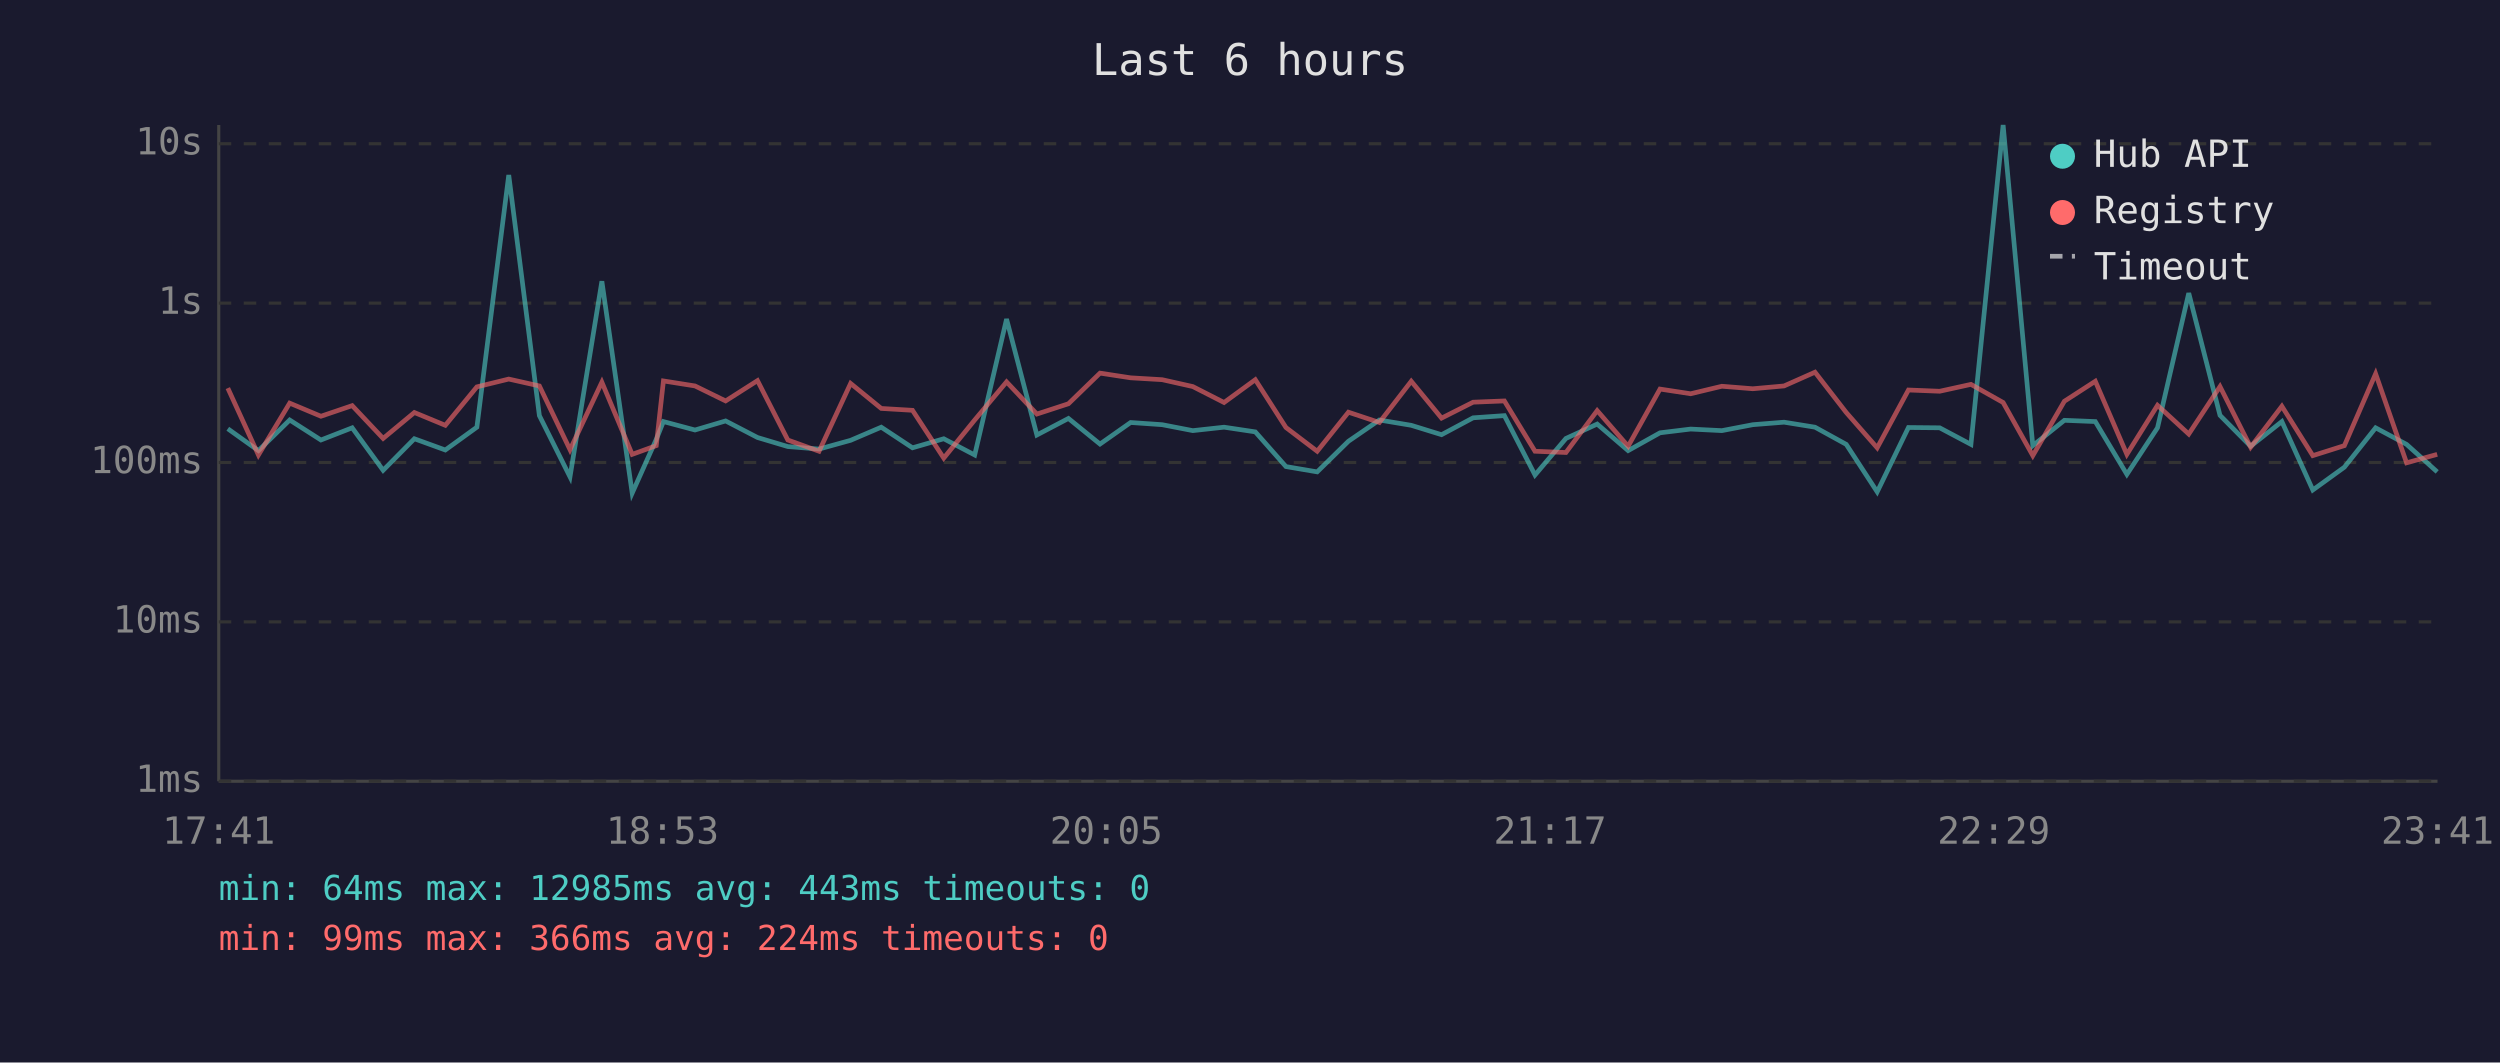
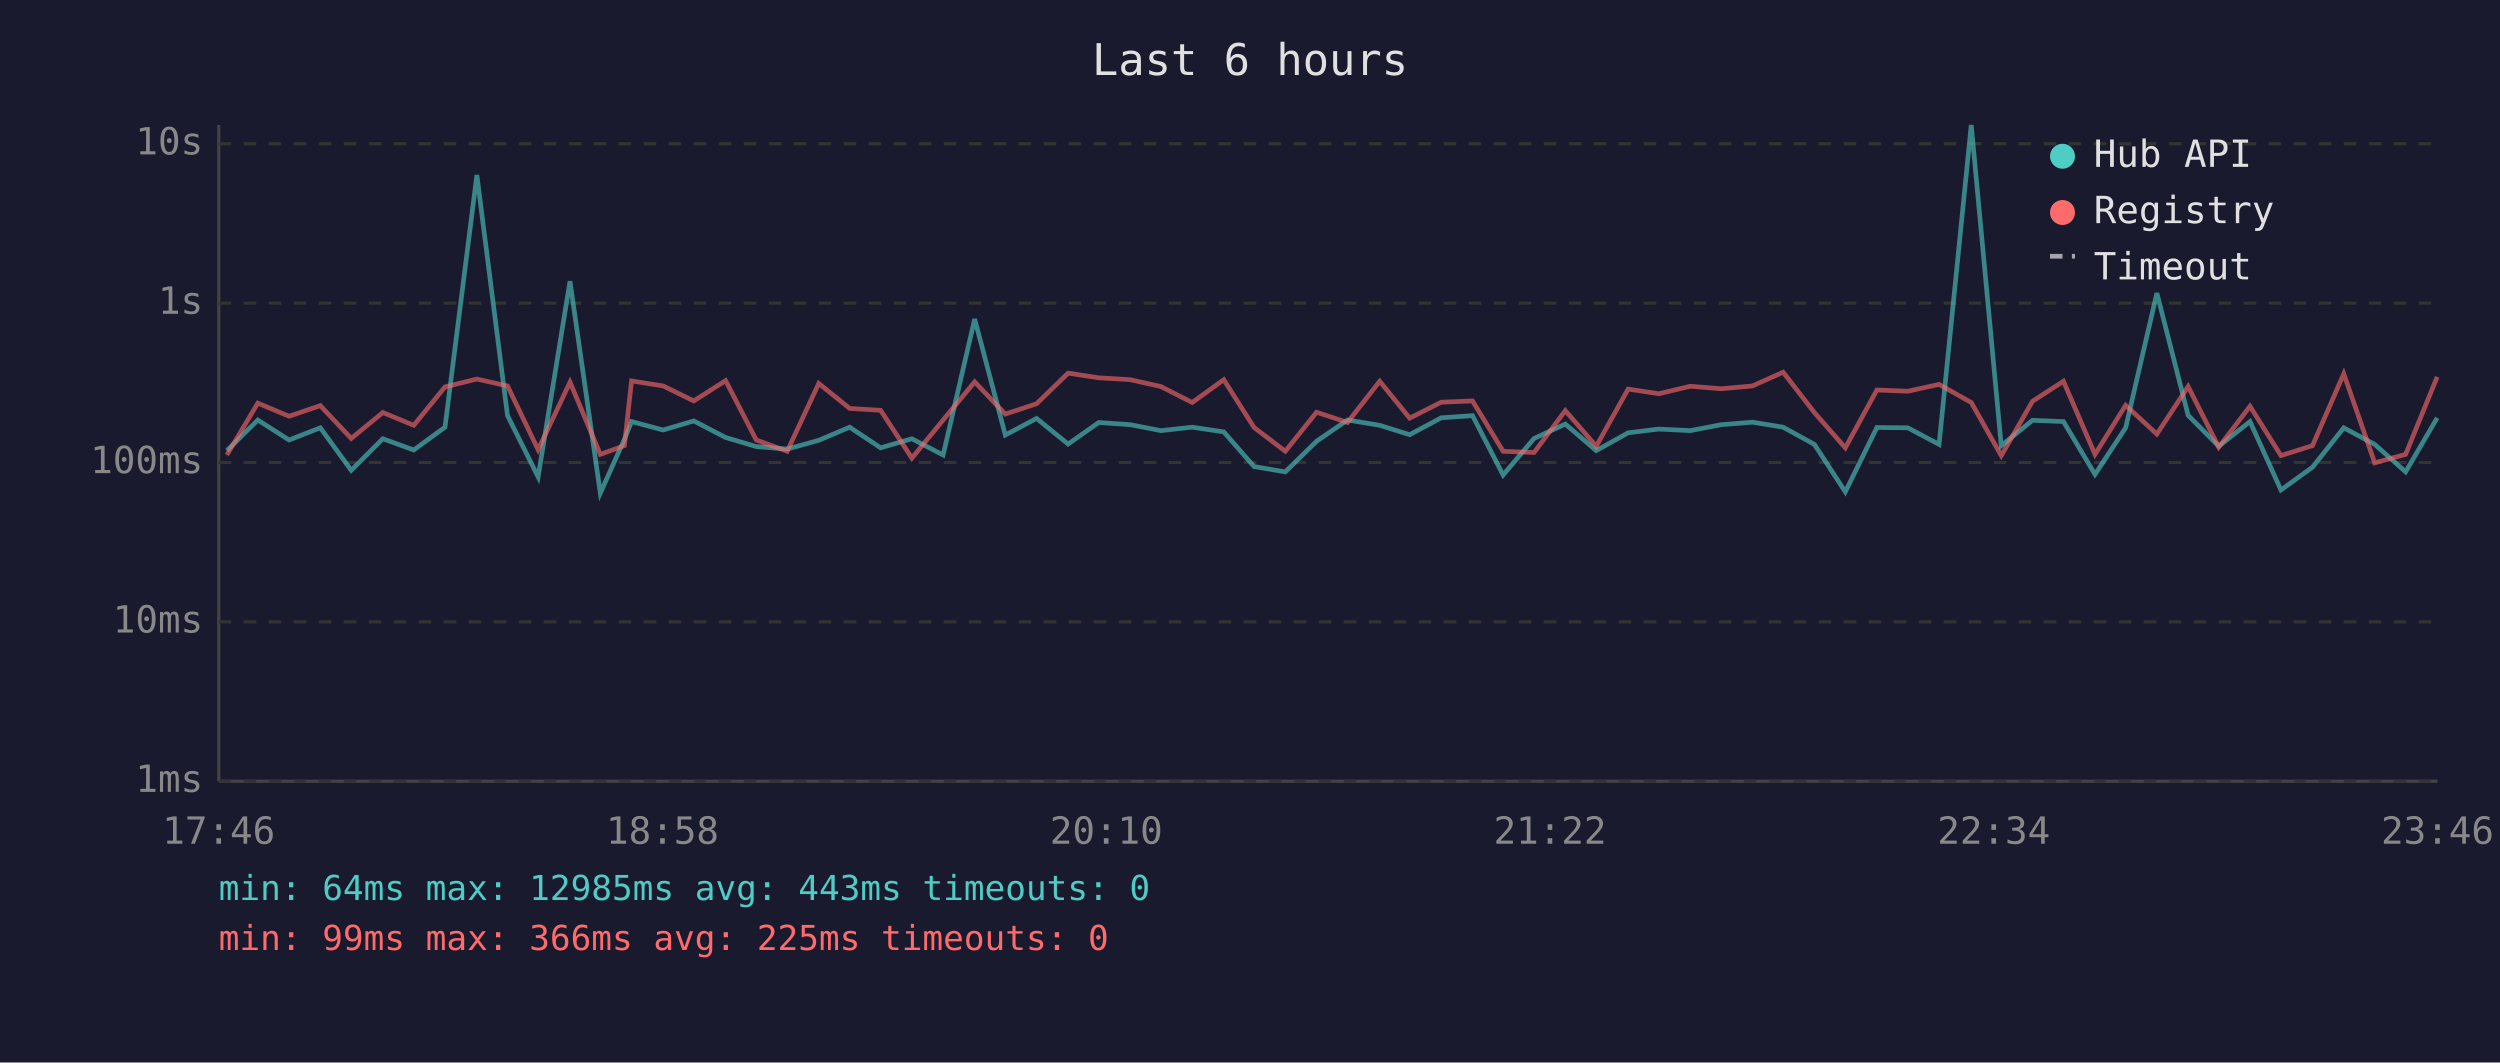
<svg xmlns="http://www.w3.org/2000/svg" viewBox="0 0 800 340" font-family="monospace" font-size="12">
  <rect width="800" height="340" fill="#1a1a2e" />
  <text x="400" y="24" fill="#e0e0e0" font-size="14" text-anchor="middle">Last 6 hours</text>
  <line x1="70" y1="40" x2="70" y2="250" stroke="#444" stroke-width="1" />
  <line x1="70" y1="250" x2="780" y2="250" stroke="#444" stroke-width="1" />
  <line x1="70" y1="250" x2="780" y2="250" stroke="#333" stroke-width="1" stroke-dasharray="4" />
  <text x="65" y="250" fill="#888" text-anchor="end" dominant-baseline="middle">1ms</text>
  <line x1="70" y1="199" x2="780" y2="199" stroke="#333" stroke-width="1" stroke-dasharray="4" />
  <text x="65" y="199" fill="#888" text-anchor="end" dominant-baseline="middle">10ms</text>
  <line x1="70" y1="148" x2="780" y2="148" stroke="#333" stroke-width="1" stroke-dasharray="4" />
  <text x="65" y="148" fill="#888" text-anchor="end" dominant-baseline="middle">100ms</text>
  <line x1="70" y1="97" x2="780" y2="97" stroke="#333" stroke-width="1" stroke-dasharray="4" />
  <text x="65" y="97" fill="#888" text-anchor="end" dominant-baseline="middle">1s</text>
  <line x1="70" y1="46" x2="780" y2="46" stroke="#333" stroke-width="1" stroke-dasharray="4" />
  <text x="65" y="46" fill="#888" text-anchor="end" dominant-baseline="middle">10s</text>
-   <text x="70" y="270" fill="#888" text-anchor="middle">17:41</text>
-   <text x="212" y="270" fill="#888" text-anchor="middle">18:53</text>
-   <text x="354" y="270" fill="#888" text-anchor="middle">20:05</text>
-   <text x="496" y="270" fill="#888" text-anchor="middle">21:17</text>
-   <text x="638" y="270" fill="#888" text-anchor="middle">22:29</text>
-   <text x="780" y="270" fill="#888" text-anchor="middle">23:41</text>
-   <polyline points="72.9,137.2 82.7,144.2 92.7,134.4 102.7,140.8 112.7,136.9 122.6,150.5 132.6,140.4 142.5,144.0 152.6,136.7 162.8,56.0 172.6,133.0 182.4,152.6 192.6,90.0 202.3,157.8 210.0,140.6 212.3,134.9 222.4,137.6 232.2,134.7 242.4,140.0 252.1,142.9 262.1,143.7 272.2,140.9 282.0,136.7 292.0,143.3 302.0,140.4 311.9,145.6 322.1,102.1 331.8,139.2 341.9,133.9 352.0,142.1 361.8,135.2 371.9,135.9 381.7,137.8 391.7,136.7 401.7,138.2 411.5,149.3 421.5,151.0 431.5,141.2 441.4,134.4 451.6,136.1 461.3,139.1 471.4,133.7 481.4,133.0 491.2,152.0 501.1,140.3 511.1,135.7 521.0,144.2 531.2,138.5 541.0,137.3 551.0,137.8 560.9,135.9 570.9,135.1 580.8,136.7 590.8,142.2 600.7,157.4 610.7,136.8 620.7,136.9 630.7,142.2 641.0,40.0 650.5,142.6 660.6,134.5 670.5,134.9 680.6,151.8 690.4,136.9 700.4,93.8 710.4,132.9 720.2,142.8 730.2,134.9 740.1,156.8 750.2,149.5 760.2,136.9 770.1,142.2 779.9,151.0" fill="none" stroke="#4ecdc4" stroke-width="1.5" opacity="0.6" />
-   <polyline points="72.9,124.2 82.7,145.6 92.7,129.0 102.7,133.2 112.7,129.8 122.6,140.3 132.6,132.0 142.5,136.1 152.6,123.8 162.8,121.3 172.6,123.5 182.4,143.9 192.6,122.3 202.3,145.4 210.0,142.6 212.3,121.9 222.4,123.5 232.2,128.3 242.4,121.8 252.1,140.8 262.1,144.4 272.2,122.7 282.0,130.7 292.0,131.3 302.0,146.6 311.9,134.4 322.1,122.2 331.8,132.5 341.9,129.2 352.0,119.4 361.8,120.9 371.9,121.5 381.7,123.7 391.7,128.8 401.7,121.5 411.5,136.8 421.5,144.4 431.5,131.9 441.4,135.2 451.6,122.0 461.3,133.8 471.4,128.7 481.4,128.3 491.2,144.4 501.1,144.8 511.1,131.4 521.0,142.8 531.2,124.5 541.0,126.0 551.0,123.6 560.9,124.4 570.9,123.5 580.8,119.1 590.8,132.0 600.7,143.3 610.7,124.8 620.7,125.2 630.7,123.0 641.0,128.8 650.5,145.8 660.6,128.4 670.5,122.0 680.6,145.4 690.4,129.7 700.4,138.9 710.4,123.7 720.2,143.1 730.2,130.0 740.1,145.8 750.2,142.6 760.2,119.6 770.1,148.1 779.9,145.4" fill="none" stroke="#ff6b6b" stroke-width="1.5" opacity="0.6" />
+   <text x="70" y="270" fill="#888" text-anchor="middle">17:46</text>
+   <text x="212" y="270" fill="#888" text-anchor="middle">18:58</text>
+   <text x="354" y="270" fill="#888" text-anchor="middle">20:10</text>
+   <text x="496" y="270" fill="#888" text-anchor="middle">21:22</text>
+   <text x="638" y="270" fill="#888" text-anchor="middle">22:34</text>
+   <text x="780" y="270" fill="#888" text-anchor="middle">23:46</text>
+   <polyline points="72.6,144.2 82.5,134.4 92.5,140.8 102.5,136.9 112.4,150.5 122.5,140.4 132.4,144.0 142.4,136.7 152.6,56.0 162.4,133.0 172.2,152.6 182.4,90.0 192.1,157.8 199.8,140.6 202.1,134.9 212.2,137.6 222.0,134.7 232.2,140.0 242.0,142.9 251.9,143.7 262.0,140.9 271.9,136.7 281.8,143.3 291.8,140.4 301.8,145.6 311.9,102.1 321.7,139.2 331.7,133.9 341.8,142.1 351.6,135.2 361.7,135.9 371.5,137.8 381.5,136.7 391.6,138.2 401.3,149.3 411.3,151.0 421.3,141.2 431.2,134.4 441.5,136.1 451.1,139.1 461.2,133.7 471.2,133.0 481.0,152.0 490.9,140.3 500.9,135.7 510.8,144.2 521.0,138.5 530.8,137.3 540.9,137.8 550.8,135.9 560.8,135.1 570.6,136.7 580.6,142.2 590.5,157.4 600.6,136.8 610.5,136.9 620.5,142.2 630.8,40.0 640.4,142.6 650.4,134.5 660.3,134.9 670.4,151.8 680.2,136.9 690.2,93.8 700.2,132.9 710.0,142.8 720.0,134.9 729.9,156.8 740.0,149.5 750.0,136.9 759.9,142.2 769.8,151.0 779.9,133.7" fill="none" stroke="#4ecdc4" stroke-width="1.5" opacity="0.6" />
+   <polyline points="72.6,145.6 82.5,129.0 92.5,133.2 102.5,129.8 112.4,140.3 122.5,132.0 132.4,136.1 142.4,123.8 152.6,121.3 162.4,123.5 172.2,143.9 182.4,122.3 192.1,145.4 199.8,142.6 202.1,121.9 212.2,123.5 222.0,128.3 232.2,121.8 242.0,140.8 251.9,144.4 262.0,122.7 271.9,130.7 281.8,131.3 291.8,146.6 301.8,134.4 311.9,122.2 321.7,132.5 331.7,129.2 341.8,119.4 351.6,120.9 361.7,121.5 371.5,123.7 381.5,128.8 391.6,121.5 401.3,136.8 411.3,144.4 421.3,131.9 431.2,135.2 441.5,122.0 451.1,133.8 461.2,128.7 471.2,128.3 481.0,144.4 490.9,144.8 500.9,131.4 510.8,142.8 521.0,124.5 530.8,126.0 540.9,123.6 550.8,124.4 560.8,123.5 570.6,119.1 580.6,132.0 590.5,143.3 600.6,124.8 610.5,125.2 620.5,123.0 630.8,128.8 640.4,145.8 650.4,128.4 660.3,122.0 670.4,145.4 680.2,129.7 690.2,138.9 700.2,123.7 710.0,143.1 720.0,130.0 729.9,145.8 740.0,142.6 750.0,119.6 759.9,148.1 769.8,145.4 779.9,120.6" fill="none" stroke="#ff6b6b" stroke-width="1.5" opacity="0.6" />
  <circle cx="660" cy="50" r="4" fill="#4ecdc4" />
  <text x="670" y="50" fill="#e0e0e0" dominant-baseline="middle">Hub API</text>
  <circle cx="660" cy="68" r="4" fill="#ff6b6b" />
  <text x="670" y="68" fill="#e0e0e0" dominant-baseline="middle">Registry</text>
  <line x1="656" y1="82" x2="664" y2="82" stroke="#e0e0e0" stroke-width="1.5" stroke-dasharray="4,3" opacity="0.7" />
  <text x="670" y="86" fill="#e0e0e0" dominant-baseline="middle">Timeout</text>
  <text x="70" y="288" fill="#4ecdc4" font-size="11">min: 64ms  max: 12985ms  avg: 443ms  timeouts: 0</text>
-   <text x="70" y="304" fill="#ff6b6b" font-size="11">min: 99ms  max: 366ms  avg: 224ms  timeouts: 0</text>
+   <text x="70" y="304" fill="#ff6b6b" font-size="11">min: 99ms  max: 366ms  avg: 225ms  timeouts: 0</text>
</svg>
